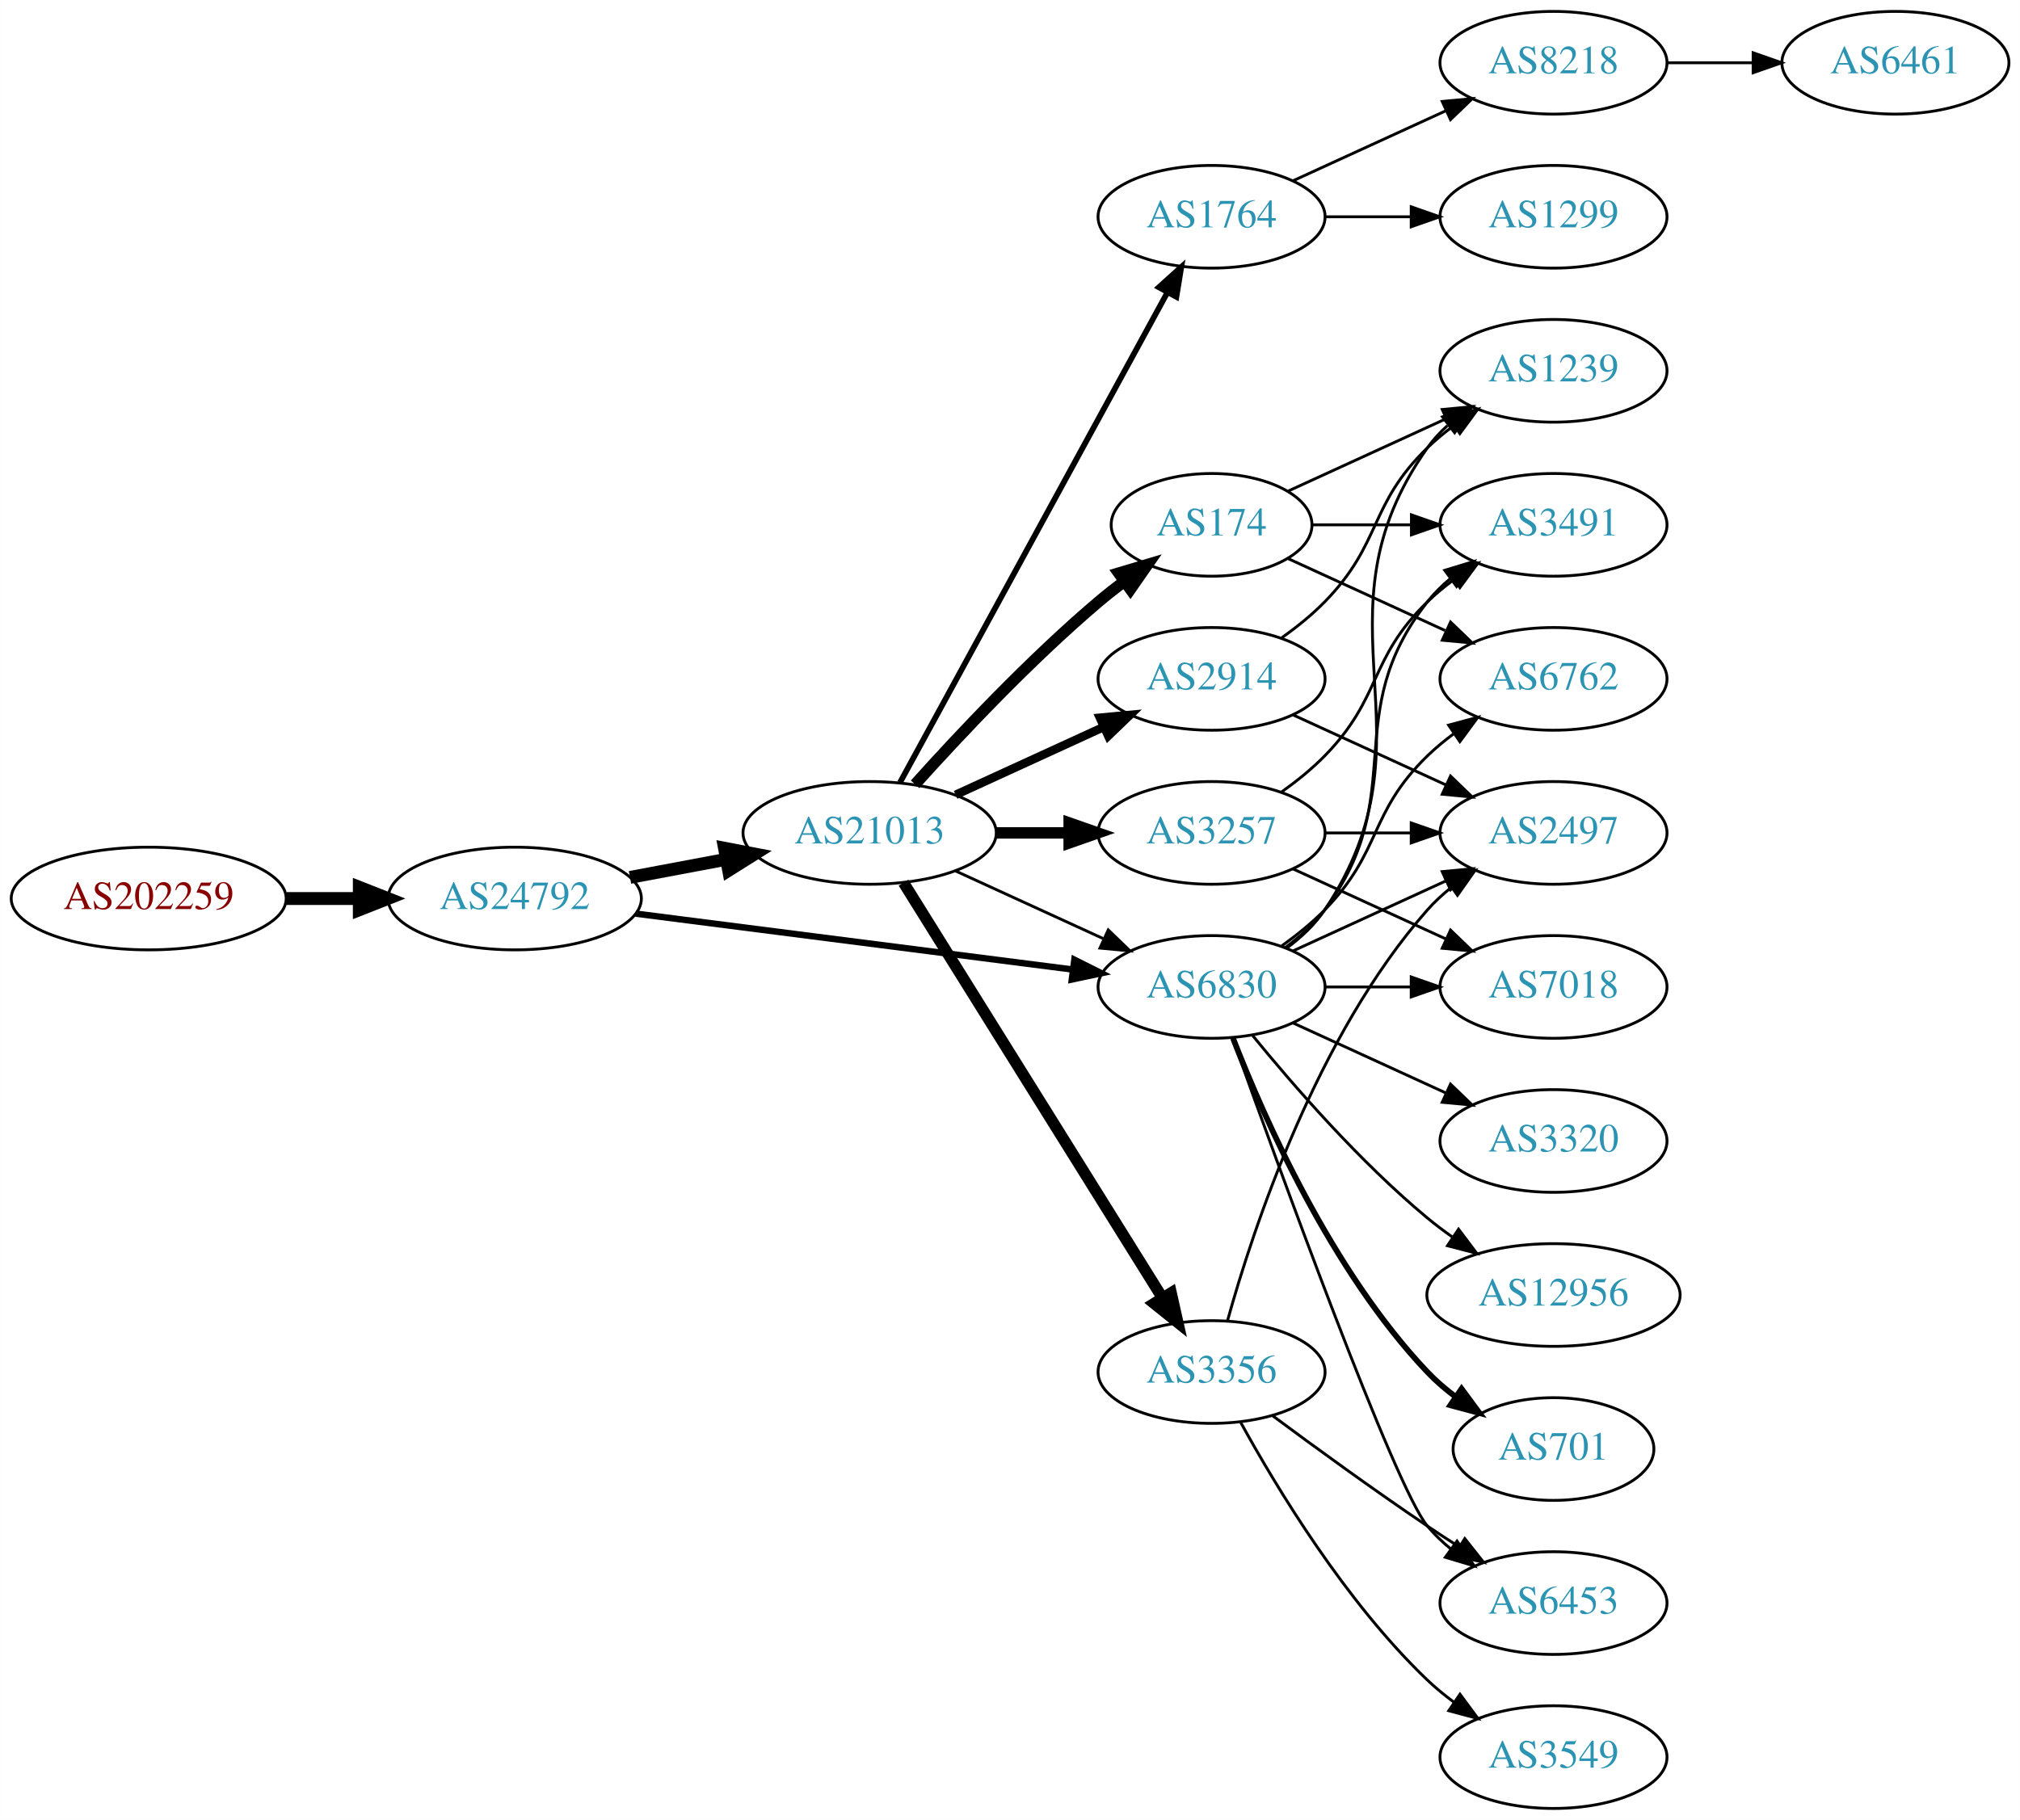
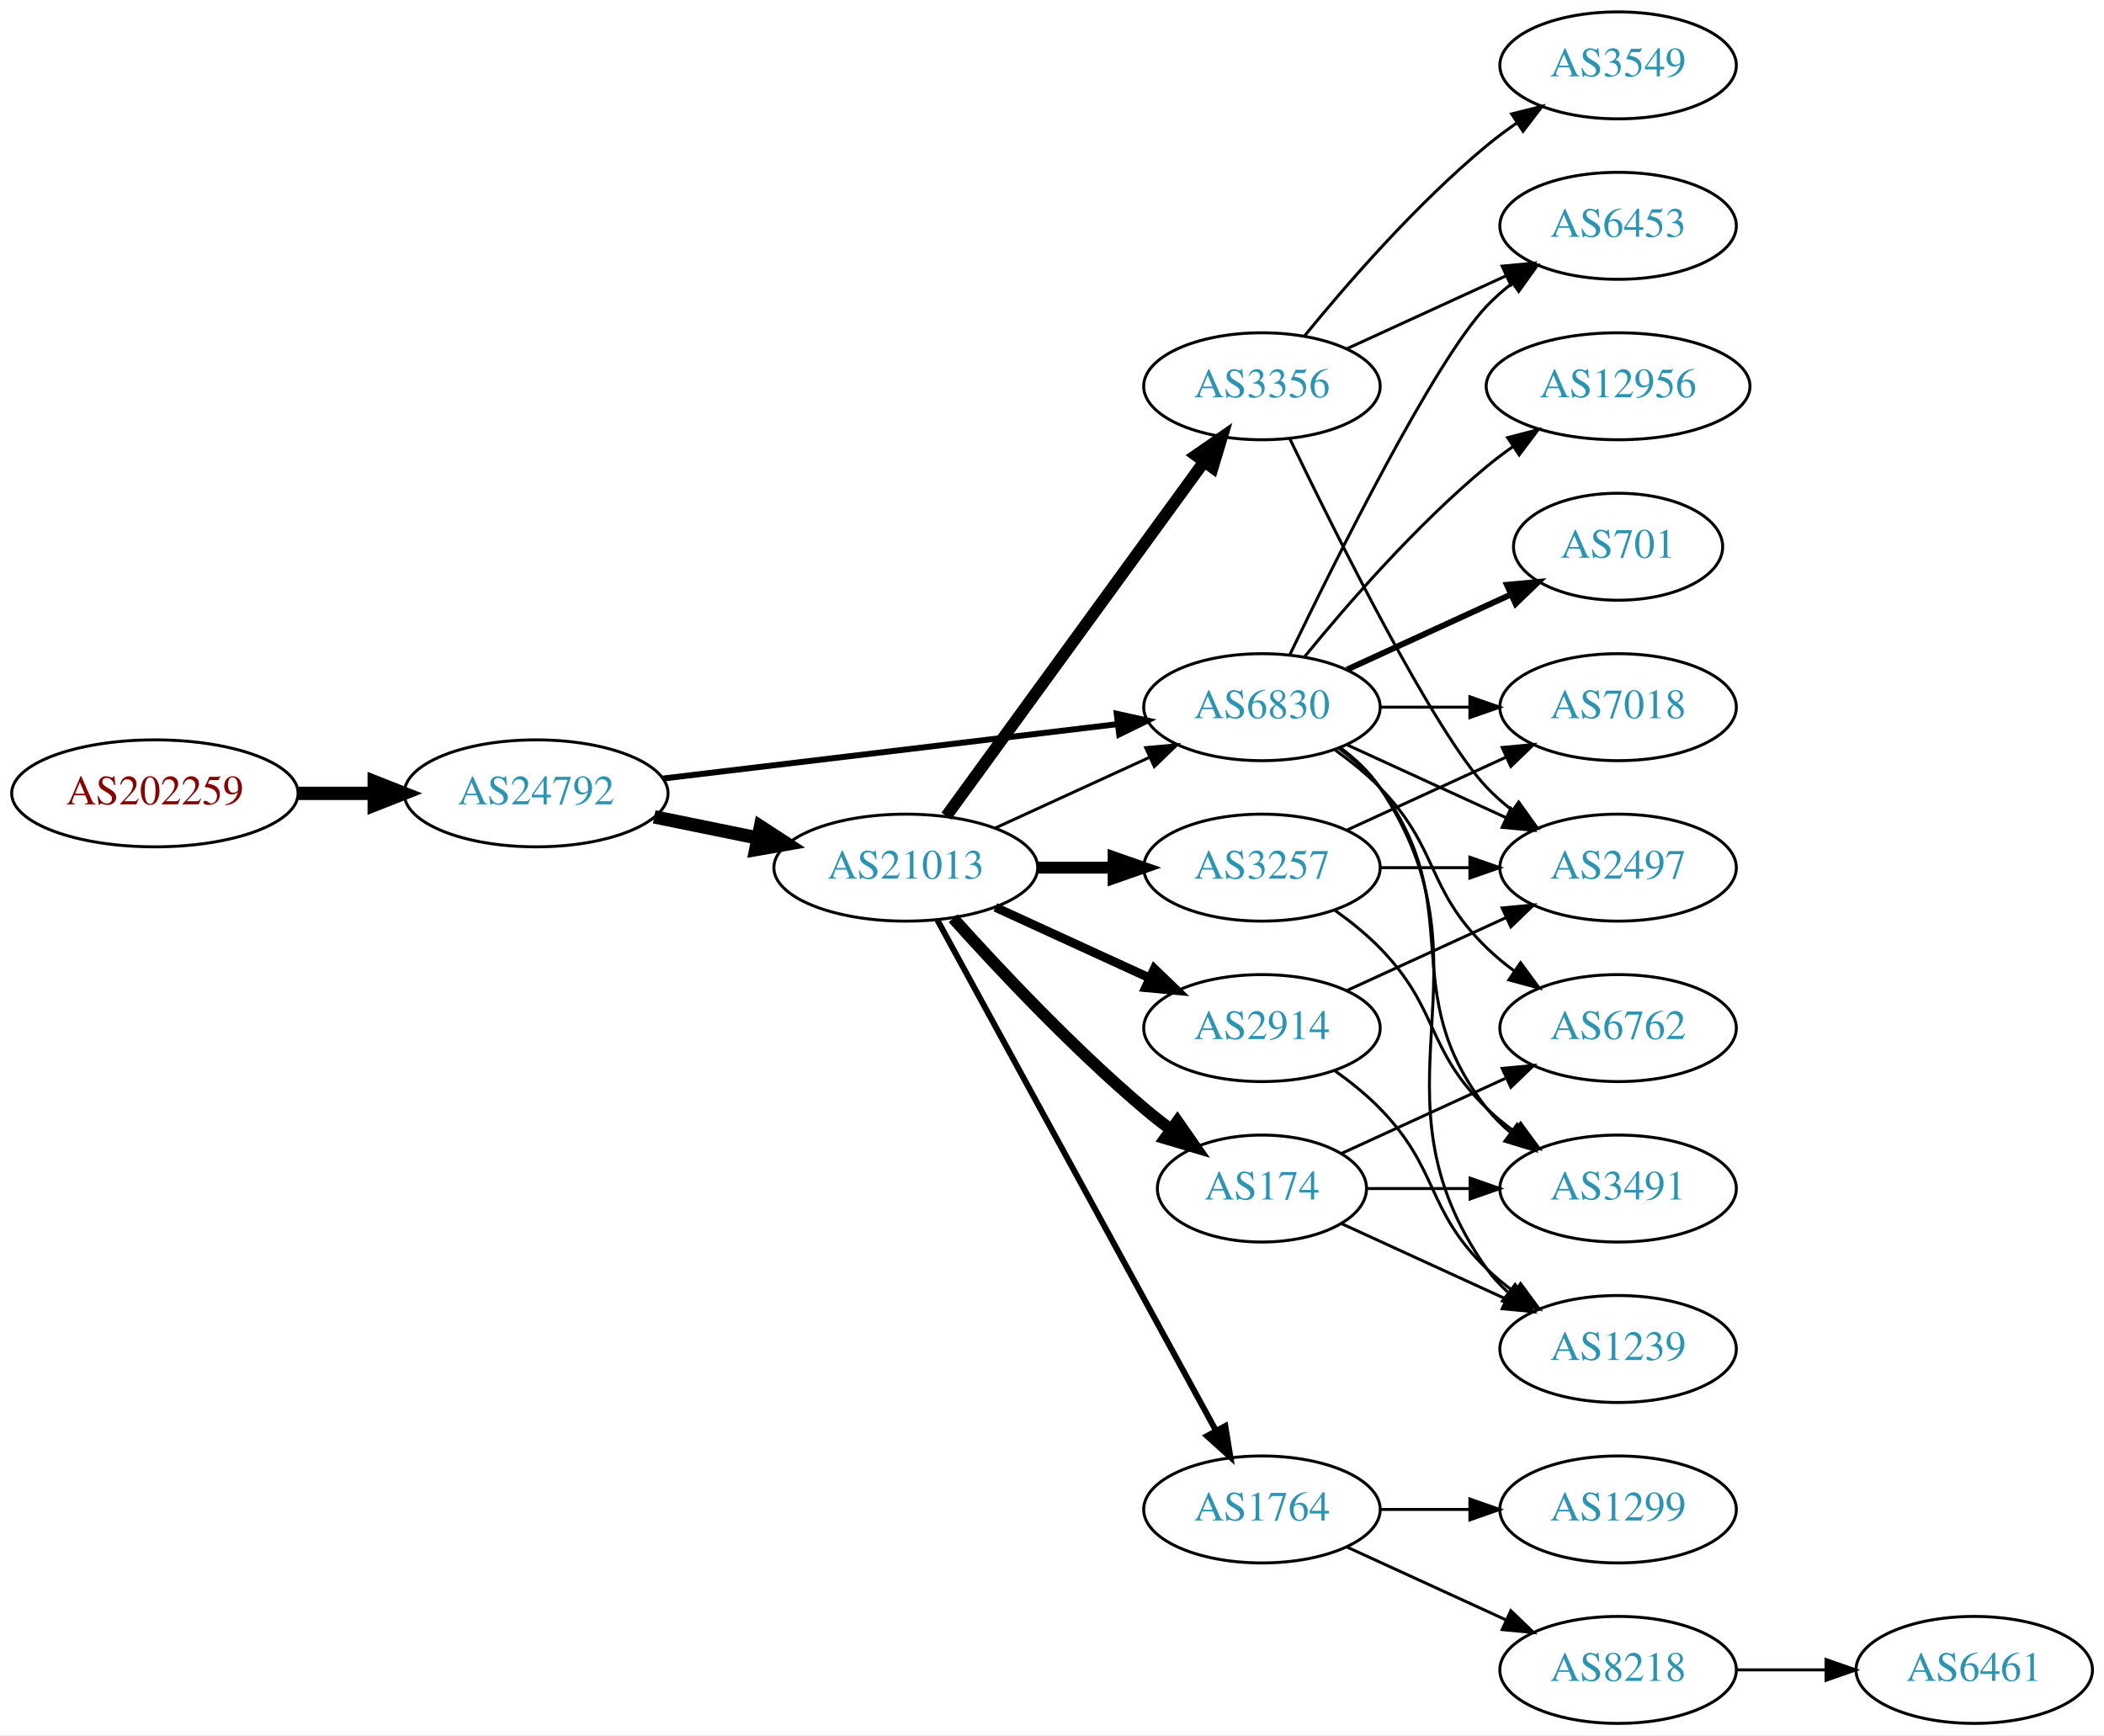
- <svg xmlns="http://www.w3.org/2000/svg" xmlns:xlink="http://www.w3.org/1999/xlink" width="708pt" height="638pt" viewBox="0.00 0.00 707.95 638.00">
-   <g id="graph0" class="graph" transform="scale(1 1) rotate(0) translate(4 634)">
-     <polygon fill="white" stroke="none" points="-4,4 -4,-634 703.954,-634 703.954,4 -4,4" />
+ <svg xmlns="http://www.w3.org/2000/svg" xmlns:xlink="http://www.w3.org/1999/xlink" width="708pt" height="584pt" viewBox="0.00 0.00 707.95 584.00">
+   <g id="graph0" class="graph" transform="scale(1 1) rotate(0) translate(4 580)">
+     <polygon fill="white" stroke="none" points="-4,4 -4,-580 703.954,-580 703.954,4 -4,4" />
    <g id="node1" class="node">
      <g id="a_node1">
        <a xlink:href="/asn/202259" xlink:title="AS202259 ~ ISP4U GmbH [AT]">
-           <ellipse fill="#ffffff" stroke="black" cx="48.096" cy="-319" rx="48.192" ry="18" />
-           <text text-anchor="middle" x="48.096" y="-315.3" font-family="Times,serif" font-size="14.00" fill="#880000">AS202259</text>
+           <ellipse fill="#ffffff" stroke="black" cx="48.096" cy="-313" rx="48.192" ry="18" />
+           <text text-anchor="middle" x="48.096" y="-309.3" font-family="Times,serif" font-size="14.00" fill="#880000">AS202259</text>
        </a>
      </g>
    </g>
    <g id="node2" class="node">
      <g id="a_node2">
        <a xlink:href="/asn/24792" xlink:title="AS24792 ~ KITZNET-AS [AT]">
-           <ellipse fill="#ffffff" stroke="black" cx="176.388" cy="-319" rx="44.393" ry="18" />
-           <text text-anchor="middle" x="176.388" y="-315.3" font-family="Times,serif" font-size="14.00" fill="#2c94b3">AS24792</text>
+           <ellipse fill="#ffffff" stroke="black" cx="176.388" cy="-313" rx="44.393" ry="18" />
+           <text text-anchor="middle" x="176.388" y="-309.3" font-family="Times,serif" font-size="14.00" fill="#2c94b3">AS24792</text>
        </a>
      </g>
    </g>
    <g id="edge1" class="edge">
-       <path fill="none" stroke="black" stroke-width="4.5" d="M96.481,-319C104.742,-319 113.386,-319 121.799,-319" />
-       <polygon fill="black" stroke="black" stroke-width="4.5" points="121.904,-322.938 131.904,-319 121.904,-315.063 121.904,-322.938" />
+       <path fill="none" stroke="black" stroke-width="4.5" d="M96.481,-313C104.742,-313 113.386,-313 121.799,-313" />
+       <polygon fill="black" stroke="black" stroke-width="4.5" points="121.904,-316.938 131.904,-313 121.904,-309.063 121.904,-316.938" />
    </g>
    <g id="node3" class="node">
      <g id="a_node3">
        <a xlink:href="/asn/21013" xlink:title="AS21013 ~ Wels, AT [AT]">
-           <ellipse fill="#ffffff" stroke="black" cx="300.78" cy="-342" rx="44.393" ry="18" />
-           <text text-anchor="middle" x="300.78" y="-338.3" font-family="Times,serif" font-size="14.00" fill="#2c94b3">AS21013</text>
+           <ellipse fill="#ffffff" stroke="black" cx="300.78" cy="-288" rx="44.393" ry="18" />
+           <text text-anchor="middle" x="300.78" y="-284.3" font-family="Times,serif" font-size="14.00" fill="#2c94b3">AS21013</text>
        </a>
      </g>
    </g>
    <g id="edge2" class="edge">
-       <path fill="none" stroke="black" stroke-width="4.5" d="M216.787,-326.404C227.487,-328.415 239.211,-330.618 250.388,-332.718" />
-       <polygon fill="black" stroke="black" stroke-width="4.5" points="249.899,-336.633 260.454,-334.61 251.353,-328.893 249.899,-336.633" />
+       <path fill="none" stroke="black" stroke-width="4.5" d="M216.113,-305.09C227.163,-302.833 239.348,-300.344 250.919,-297.98" />
+       <polygon fill="black" stroke="black" stroke-width="4.5" points="251.876,-301.804 260.886,-295.945 250.3,-294.088 251.876,-301.804" />
    </g>
    <g id="node4" class="node">
      <g id="a_node4">
        <a xlink:href="/asn/6830" xlink:title="AS6830 ~ LGI-UPC [AT]">
-           <ellipse fill="#ffffff" stroke="black" cx="420.622" cy="-288" rx="39.794" ry="18" />
-           <text text-anchor="middle" x="420.622" y="-284.3" font-family="Times,serif" font-size="14.00" fill="#2c94b3">AS6830</text>
+           <ellipse fill="#ffffff" stroke="black" cx="420.622" cy="-342" rx="39.794" ry="18" />
+           <text text-anchor="middle" x="420.622" y="-338.3" font-family="Times,serif" font-size="14.00" fill="#2c94b3">AS6830</text>
        </a>
      </g>
    </g>
    <g id="edge3" class="edge">
-       <path fill="none" stroke="black" stroke-width="2.25" d="M218.754,-313.706C261.252,-308.267 327.331,-299.811 371.986,-294.096" />
-       <polygon fill="black" stroke="black" stroke-width="2.25" points="372.536,-297.555 382.01,-292.813 371.647,-290.611 372.536,-297.555" />
-     </g>
-     <g id="edge9" class="edge">
-       <path fill="none" stroke="black" d="M330.909,-328.652C346.521,-321.498 365.918,-312.609 382.59,-304.97" />
-       <polygon fill="black" stroke="black" points="384.409,-307.986 392.042,-300.638 381.493,-301.622 384.409,-307.986" />
+       <path fill="none" stroke="black" stroke-width="2" d="M219.029,-317.985C261.572,-323.078 327.537,-330.976 372.098,-336.31" />
+       <polygon fill="black" stroke="black" stroke-width="2" points="371.755,-339.794 382.1,-337.508 372.587,-332.844 371.755,-339.794" />
+     </g>
+     <g id="edge8" class="edge">
+       <path fill="none" stroke="black" d="M330.909,-301.348C346.521,-308.502 365.918,-317.391 382.59,-325.03" />
+       <polygon fill="black" stroke="black" points="381.493,-328.378 392.042,-329.362 384.409,-322.014 381.493,-328.378" />
    </g>
    <g id="node5" class="node">
      <g id="a_node5">
-         <a xlink:href="/asn/2914" xlink:title="AS2914 ~ NTT America, Inc. [US]">
-           <ellipse fill="#ffffff" stroke="black" cx="420.622" cy="-396" rx="39.794" ry="18" />
-           <text text-anchor="middle" x="420.622" y="-392.3" font-family="Times,serif" font-size="14.00" fill="#2c94b3">AS2914</text>
+         <a xlink:href="/asn/3356" xlink:title="AS3356 ~ Level 3 Parent, LLC [US]">
+           <ellipse fill="#ffffff" stroke="black" cx="420.622" cy="-450" rx="39.794" ry="18" />
+           <text text-anchor="middle" x="420.622" y="-446.3" font-family="Times,serif" font-size="14.00" fill="#2c94b3">AS3356</text>
        </a>
      </g>
    </g>
    <g id="edge4" class="edge">
-       <path fill="none" stroke="black" stroke-width="3" d="M330.909,-355.348C346.521,-362.502 365.918,-371.391 382.59,-379.03" />
-       <polygon fill="black" stroke="black" stroke-width="3" points="381.493,-382.378 392.042,-383.362 384.409,-376.014 381.493,-382.378" />
+       <path fill="none" stroke="black" stroke-width="4" d="M314.391,-305.337C335.212,-333.96 376.874,-391.233 401.063,-424.486" />
+       <polygon fill="black" stroke="black" stroke-width="4" points="398.389,-426.76 407.102,-432.788 404.05,-422.642 398.389,-426.76" />
    </g>
    <g id="node6" class="node">
      <g id="a_node6">
        <a xlink:href="/asn/1764" xlink:title="AS1764 ~ NEXTLAYER-AS [AT]">
-           <ellipse fill="#ffffff" stroke="black" cx="420.622" cy="-558" rx="39.794" ry="18" />
-           <text text-anchor="middle" x="420.622" y="-554.3" font-family="Times,serif" font-size="14.00" fill="#2c94b3">AS1764</text>
+           <ellipse fill="#ffffff" stroke="black" cx="420.622" cy="-72" rx="39.794" ry="18" />
+           <text text-anchor="middle" x="420.622" y="-68.3" font-family="Times,serif" font-size="14.00" fill="#2c94b3">AS1764</text>
        </a>
      </g>
    </g>
    <g id="edge5" class="edge">
-       <path fill="none" stroke="black" stroke-width="2" d="M311.423,-359.676C332.105,-397.584 380.817,-486.873 405.197,-531.559" />
-       <polygon fill="black" stroke="black" stroke-width="2" points="402.149,-533.28 410.011,-540.383 408.294,-529.928 402.149,-533.28" />
+       <path fill="none" stroke="black" stroke-width="2" d="M311.423,-270.324C332.105,-232.416 380.817,-143.127 405.197,-98.442" />
+       <polygon fill="black" stroke="black" stroke-width="2" points="408.294,-100.072 410.011,-89.618 402.149,-96.72 408.294,-100.072" />
    </g>
    <g id="node7" class="node">
      <g id="a_node7">
-         <a xlink:href="/asn/3257" xlink:title="AS3257 ~ GTT [DE]">
-           <ellipse fill="#ffffff" stroke="black" cx="420.622" cy="-342" rx="39.794" ry="18" />
-           <text text-anchor="middle" x="420.622" y="-338.3" font-family="Times,serif" font-size="14.00" fill="#2c94b3">AS3257</text>
+         <a xlink:href="/asn/2914" xlink:title="AS2914 ~ NTT America, Inc. [US]">
+           <ellipse fill="#ffffff" stroke="black" cx="420.622" cy="-234" rx="39.794" ry="18" />
+           <text text-anchor="middle" x="420.622" y="-230.3" font-family="Times,serif" font-size="14.00" fill="#2c94b3">AS2914</text>
        </a>
      </g>
    </g>
    <g id="edge6" class="edge">
-       <path fill="none" stroke="black" stroke-width="4" d="M344.991,-342C353.303,-342 362.066,-342 370.548,-342" />
-       <polygon fill="black" stroke="black" stroke-width="4" points="370.707,-345.5 380.707,-342 370.707,-338.5 370.707,-345.5" />
+       <path fill="none" stroke="black" stroke-width="3" d="M330.909,-274.652C346.521,-267.498 365.918,-258.609 382.59,-250.97" />
+       <polygon fill="black" stroke="black" stroke-width="3" points="384.409,-253.986 392.042,-246.638 381.493,-247.622 384.409,-253.986" />
    </g>
    <g id="node8" class="node">
      <g id="a_node8">
-         <a xlink:href="/asn/174" xlink:title="AS174 ~ Cogent Communications [US]">
-           <ellipse fill="#ffffff" stroke="black" cx="420.622" cy="-450" rx="35.194" ry="18" />
-           <text text-anchor="middle" x="420.622" y="-446.3" font-family="Times,serif" font-size="14.00" fill="#2c94b3">AS174</text>
+         <a xlink:href="/asn/3257" xlink:title="AS3257 ~ GTT [DE]">
+           <ellipse fill="#ffffff" stroke="black" cx="420.622" cy="-288" rx="39.794" ry="18" />
+           <text text-anchor="middle" x="420.622" y="-284.3" font-family="Times,serif" font-size="14.00" fill="#2c94b3">AS3257</text>
        </a>
      </g>
    </g>
    <g id="edge7" class="edge">
-       <path fill="none" stroke="black" stroke-width="4" d="M316.712,-359.044C332.038,-376.097 356.974,-402.65 380.976,-423 383.828,-425.418 386.893,-427.833 390.004,-430.169" />
-       <polygon fill="black" stroke="black" stroke-width="4" points="388.077,-433.095 398.232,-436.116 392.178,-427.422 388.077,-433.095" />
+       <path fill="none" stroke="black" stroke-width="4" d="M344.991,-288C353.303,-288 362.066,-288 370.548,-288" />
+       <polygon fill="black" stroke="black" stroke-width="4" points="370.707,-291.5 380.707,-288 370.707,-284.5 370.707,-291.5" />
    </g>
    <g id="node9" class="node">
      <g id="a_node9">
-         <a xlink:href="/asn/3356" xlink:title="AS3356 ~ Level 3 Parent, LLC [US]">
-           <ellipse fill="#ffffff" stroke="black" cx="420.622" cy="-153" rx="39.794" ry="18" />
-           <text text-anchor="middle" x="420.622" y="-149.3" font-family="Times,serif" font-size="14.00" fill="#2c94b3">AS3356</text>
-         </a>
-       </g>
-     </g>
-     <g id="edge8" class="edge">
-       <path fill="none" stroke="black" stroke-width="4" d="M312.655,-324.558C333.438,-291.225 378.899,-218.314 403.327,-179.134" />
-       <polygon fill="black" stroke="black" stroke-width="4" points="406.453,-180.737 408.773,-170.4 400.513,-177.034 406.453,-180.737" />
-     </g>
-     <g id="node13" class="node">
-       <g id="a_node13">
-         <a xlink:href="/asn/1239" xlink:title="AS1239 ~ Sprint [US]">
-           <ellipse fill="#ffffff" stroke="black" cx="540.465" cy="-504" rx="39.794" ry="18" />
-           <text text-anchor="middle" x="540.465" y="-500.3" font-family="Times,serif" font-size="14.00" fill="#2c94b3">AS1239</text>
-         </a>
-       </g>
-     </g>
-     <g id="edge22" class="edge">
-       <path fill="none" stroke="black" d="M446.941,-301.607C451.997,-305.351 456.809,-309.831 460.269,-315 501.293,-376.294 453.69,-416.775 496.269,-477 498.26,-479.816 500.647,-482.401 503.263,-484.76" />
-       <polygon fill="black" stroke="black" points="501.562,-487.865 511.631,-491.162 505.815,-482.306 501.562,-487.865" />
+         <a xlink:href="/asn/174" xlink:title="AS174 ~ Cogent Communications [US]">
+           <ellipse fill="#ffffff" stroke="black" cx="420.622" cy="-180" rx="35.194" ry="18" />
+           <text text-anchor="middle" x="420.622" y="-176.3" font-family="Times,serif" font-size="14.00" fill="#2c94b3">AS174</text>
+         </a>
+       </g>
+     </g>
+     <g id="edge9" class="edge">
+       <path fill="none" stroke="black" stroke-width="4" d="M316.712,-270.956C332.038,-253.903 356.974,-227.35 380.976,-207 383.828,-204.582 386.893,-202.167 390.004,-199.831" />
+       <polygon fill="black" stroke="black" stroke-width="4" points="392.178,-202.578 398.232,-193.884 388.077,-196.905 392.178,-202.578" />
    </g>
    <g id="node14" class="node">
      <g id="a_node14">
-         <a xlink:href="/asn/2497" xlink:title="AS2497 ~ Internet Initiative Japan Inc. [JP]">
-           <ellipse fill="#ffffff" stroke="black" cx="540.465" cy="-342" rx="39.794" ry="18" />
-           <text text-anchor="middle" x="540.465" y="-338.3" font-family="Times,serif" font-size="14.00" fill="#2c94b3">AS2497</text>
-         </a>
-       </g>
-     </g>
-     <g id="edge28" class="edge">
-       <path fill="none" stroke="black" d="M449.251,-300.661C465.208,-307.973 485.479,-317.261 502.761,-325.181" />
-       <polygon fill="black" stroke="black" points="501.46,-328.435 512.009,-329.419 504.376,-322.071 501.46,-328.435" />
+         <a xlink:href="/asn/6453" xlink:title="AS6453 ~ TATA COMMUNICATIONS (AMERICA) INC [US]">
+           <ellipse fill="#ffffff" stroke="black" cx="540.465" cy="-504" rx="39.794" ry="18" />
+           <text text-anchor="middle" x="540.465" y="-500.3" font-family="Times,serif" font-size="14.00" fill="#2c94b3">AS6453</text>
+         </a>
+       </g>
+     </g>
+     <g id="edge19" class="edge">
+       <path fill="none" stroke="black" d="M429.969,-359.595C445.437,-391.732 478.582,-458.34 496.269,-477 498.854,-479.728 501.772,-482.294 504.84,-484.677" />
+       <polygon fill="black" stroke="black" points="502.994,-487.658 513.189,-490.543 507.019,-481.93 502.994,-487.658" />
    </g>
    <g id="node15" class="node">
      <g id="a_node15">
-         <a xlink:href="/asn/3491" xlink:title="AS3491 ~ PCCW Global, Inc. [US]">
-           <ellipse fill="#ffffff" stroke="black" cx="540.465" cy="-450" rx="39.794" ry="18" />
-           <text text-anchor="middle" x="540.465" y="-446.3" font-family="Times,serif" font-size="14.00" fill="#2c94b3">AS3491</text>
-         </a>
-       </g>
-     </g>
-     <g id="edge23" class="edge">
-       <path fill="none" stroke="black" d="M446.553,-301.882C451.629,-305.611 456.547,-310.016 460.269,-315 490.54,-355.542 464.97,-383.246 496.269,-423 498.594,-425.953 501.337,-428.67 504.296,-431.147" />
-       <polygon fill="black" stroke="black" points="502.356,-434.064 512.493,-437.145 506.489,-428.415 502.356,-434.064" />
+         <a xlink:href="/asn/2497" xlink:title="AS2497 ~ Internet Initiative Japan Inc. [JP]">
+           <ellipse fill="#ffffff" stroke="black" cx="540.465" cy="-288" rx="39.794" ry="18" />
+           <text text-anchor="middle" x="540.465" y="-284.3" font-family="Times,serif" font-size="14.00" fill="#2c94b3">AS2497</text>
+         </a>
+       </g>
+     </g>
+     <g id="edge18" class="edge">
+       <path fill="none" stroke="black" d="M449.251,-329.339C465.208,-322.027 485.479,-312.739 502.761,-304.819" />
+       <polygon fill="black" stroke="black" points="504.376,-307.929 512.009,-300.581 501.46,-301.565 504.376,-307.929" />
    </g>
    <g id="node16" class="node">
      <g id="a_node16">
-         <a xlink:href="/asn/7018" xlink:title="AS7018 ~ AT&amp;T Services, Inc. [US]">
-           <ellipse fill="#ffffff" stroke="black" cx="540.465" cy="-288" rx="39.794" ry="18" />
-           <text text-anchor="middle" x="540.465" y="-284.3" font-family="Times,serif" font-size="14.00" fill="#2c94b3">AS7018</text>
-         </a>
-       </g>
-     </g>
-     <g id="edge24" class="edge">
-       <path fill="none" stroke="black" d="M460.535,-288C470.088,-288 480.438,-288 490.401,-288" />
-       <polygon fill="black" stroke="black" points="490.593,-291.5 500.593,-288 490.593,-284.5 490.593,-291.5" />
+         <a xlink:href="/asn/701" xlink:title="AS701 ~ UUNET [US]">
+           <ellipse fill="#ffffff" stroke="black" cx="540.465" cy="-396" rx="35.194" ry="18" />
+           <text text-anchor="middle" x="540.465" y="-392.3" font-family="Times,serif" font-size="14.00" fill="#2c94b3">AS701</text>
+         </a>
+       </g>
+     </g>
+     <g id="edge16" class="edge">
+       <path fill="none" stroke="black" stroke-width="2" d="M449.251,-354.661C465.667,-362.183 486.649,-371.798 504.246,-379.861" />
+       <polygon fill="black" stroke="black" stroke-width="2" points="503.074,-383.174 513.623,-384.158 505.99,-376.811 503.074,-383.174" />
    </g>
    <g id="node17" class="node">
      <g id="a_node17">
        <a xlink:href="/asn/6762" xlink:title="AS6762 ~ TELECOM ITALIA SPARKLE S.p.A. [IT]">
-           <ellipse fill="#ffffff" stroke="black" cx="540.465" cy="-396" rx="39.794" ry="18" />
-           <text text-anchor="middle" x="540.465" y="-392.3" font-family="Times,serif" font-size="14.00" fill="#2c94b3">AS6762</text>
-         </a>
-       </g>
-     </g>
-     <g id="edge25" class="edge">
-       <path fill="none" stroke="black" d="M445.216,-302.389C450.472,-306.148 455.804,-310.437 460.269,-315 480.441,-335.617 475.575,-348.906 496.269,-369 499.114,-371.763 502.288,-374.386 505.588,-376.834" />
-       <polygon fill="black" stroke="black" points="503.704,-379.786 513.936,-382.538 507.653,-374.006 503.704,-379.786" />
+           <ellipse fill="#ffffff" stroke="black" cx="540.465" cy="-234" rx="39.794" ry="18" />
+           <text text-anchor="middle" x="540.465" y="-230.3" font-family="Times,serif" font-size="14.00" fill="#2c94b3">AS6762</text>
+         </a>
+       </g>
+     </g>
+     <g id="edge17" class="edge">
+       <path fill="none" stroke="black" d="M445.216,-327.611C450.472,-323.852 455.804,-319.563 460.269,-315 480.441,-294.383 475.575,-281.094 496.269,-261 499.114,-258.237 502.288,-255.614 505.588,-253.166" />
+       <polygon fill="black" stroke="black" points="507.653,-255.994 513.936,-247.462 503.704,-250.214 507.653,-255.994" />
    </g>
    <g id="node18" class="node">
      <g id="a_node18">
-         <a xlink:href="/asn/701" xlink:title="AS701 ~ UUNET [US]">
-           <ellipse fill="#ffffff" stroke="black" cx="540.465" cy="-126" rx="35.194" ry="18" />
-           <text text-anchor="middle" x="540.465" y="-122.3" font-family="Times,serif" font-size="14.00" fill="#2c94b3">AS701</text>
-         </a>
-       </g>
-     </g>
-     <g id="edge21" class="edge">
-       <path fill="none" stroke="black" stroke-width="2" d="M428.145,-270.006C438.896,-242.272 462.553,-188.571 496.269,-153 499.212,-149.895 502.585,-146.999 506.121,-144.345" />
-       <polygon fill="black" stroke="black" stroke-width="2" points="508.25,-147.129 514.54,-138.603 504.306,-141.346 508.25,-147.129" />
+         <a xlink:href="/asn/7018" xlink:title="AS7018 ~ AT&amp;T Services, Inc. [US]">
+           <ellipse fill="#ffffff" stroke="black" cx="540.465" cy="-342" rx="39.794" ry="18" />
+           <text text-anchor="middle" x="540.465" y="-338.3" font-family="Times,serif" font-size="14.00" fill="#2c94b3">AS7018</text>
+         </a>
+       </g>
+     </g>
+     <g id="edge20" class="edge">
+       <path fill="none" stroke="black" d="M460.535,-342C470.088,-342 480.438,-342 490.401,-342" />
+       <polygon fill="black" stroke="black" points="490.593,-345.5 500.593,-342 490.593,-338.5 490.593,-345.5" />
    </g>
    <g id="node19" class="node">
      <g id="a_node19">
-         <a xlink:href="/asn/3320" xlink:title="AS3320 ~ DTAG [DE]">
-           <ellipse fill="#ffffff" stroke="black" cx="540.465" cy="-234" rx="39.794" ry="18" />
-           <text text-anchor="middle" x="540.465" y="-230.3" font-family="Times,serif" font-size="14.00" fill="#2c94b3">AS3320</text>
-         </a>
-       </g>
-     </g>
-     <g id="edge26" class="edge">
-       <path fill="none" stroke="black" d="M449.251,-275.339C465.208,-268.027 485.479,-258.739 502.761,-250.819" />
-       <polygon fill="black" stroke="black" points="504.376,-253.929 512.009,-246.581 501.46,-247.565 504.376,-253.929" />
+         <a xlink:href="/asn/1239" xlink:title="AS1239 ~ Sprint [US]">
+           <ellipse fill="#ffffff" stroke="black" cx="540.465" cy="-126" rx="39.794" ry="18" />
+           <text text-anchor="middle" x="540.465" y="-122.3" font-family="Times,serif" font-size="14.00" fill="#2c94b3">AS1239</text>
+         </a>
+       </g>
+     </g>
+     <g id="edge21" class="edge">
+       <path fill="none" stroke="black" d="M446.941,-328.393C451.997,-324.649 456.809,-320.169 460.269,-315 501.293,-253.706 453.69,-213.225 496.269,-153 498.26,-150.184 500.647,-147.599 503.263,-145.24" />
+       <polygon fill="black" stroke="black" points="505.815,-147.694 511.631,-138.838 501.562,-142.135 505.815,-147.694" />
    </g>
    <g id="node20" class="node">
      <g id="a_node20">
-         <a xlink:href="/asn/12956" xlink:title="AS12956 ~ TELXIUS [ES]">
-           <ellipse fill="#ffffff" stroke="black" cx="540.465" cy="-180" rx="44.393" ry="18" />
-           <text text-anchor="middle" x="540.465" y="-176.3" font-family="Times,serif" font-size="14.00" fill="#2c94b3">AS12956</text>
-         </a>
-       </g>
-     </g>
-     <g id="edge27" class="edge">
-       <path fill="none" stroke="black" d="M435.041,-270.935C449.156,-253.625 472.571,-226.655 496.269,-207 499.006,-204.729 501.95,-202.506 504.967,-200.37" />
-       <polygon fill="black" stroke="black" points="507.193,-203.092 513.556,-194.621 503.299,-197.275 507.193,-203.092" />
+         <a xlink:href="/asn/3491" xlink:title="AS3491 ~ PCCW Global, Inc. [US]">
+           <ellipse fill="#ffffff" stroke="black" cx="540.465" cy="-180" rx="39.794" ry="18" />
+           <text text-anchor="middle" x="540.465" y="-176.3" font-family="Times,serif" font-size="14.00" fill="#2c94b3">AS3491</text>
+         </a>
+       </g>
+     </g>
+     <g id="edge22" class="edge">
+       <path fill="none" stroke="black" d="M446.553,-328.118C451.629,-324.389 456.547,-319.984 460.269,-315 490.54,-274.458 464.97,-246.754 496.269,-207 498.594,-204.047 501.337,-201.33 504.296,-198.853" />
+       <polygon fill="black" stroke="black" points="506.489,-201.585 512.493,-192.855 502.356,-195.936 506.489,-201.585" />
    </g>
    <g id="node21" class="node">
      <g id="a_node21">
-         <a xlink:href="/asn/6453" xlink:title="AS6453 ~ TATA COMMUNICATIONS (AMERICA) INC [US]">
-           <ellipse fill="#ffffff" stroke="black" cx="540.465" cy="-72" rx="39.794" ry="18" />
-           <text text-anchor="middle" x="540.465" y="-68.3" font-family="Times,serif" font-size="14.00" fill="#2c94b3">AS6453</text>
-         </a>
-       </g>
-     </g>
-     <g id="edge29" class="edge">
-       <path fill="none" stroke="black" d="M427.952,-270.14C443.793,-225.733 484.702,-112.897 496.269,-99 498.673,-96.111 501.47,-93.437 504.462,-90.987" />
-       <polygon fill="black" stroke="black" points="506.652,-93.722 512.705,-85.027 502.551,-88.05 506.652,-93.722" />
+         <a xlink:href="/asn/12956" xlink:title="AS12956 ~ TELXIUS [ES]">
+           <ellipse fill="#ffffff" stroke="black" cx="540.465" cy="-450" rx="44.393" ry="18" />
+           <text text-anchor="middle" x="540.465" y="-446.3" font-family="Times,serif" font-size="14.00" fill="#2c94b3">AS12956</text>
+         </a>
+       </g>
+     </g>
+     <g id="edge23" class="edge">
+       <path fill="none" stroke="black" d="M435.041,-359.065C449.156,-376.375 472.571,-403.345 496.269,-423 499.006,-425.271 501.95,-427.494 504.967,-429.63" />
+       <polygon fill="black" stroke="black" points="503.299,-432.725 513.556,-435.379 507.193,-426.908 503.299,-432.725" />
+     </g>
+     <g id="node13" class="node">
+       <g id="a_node13">
+         <a xlink:href="/asn/3549" xlink:title="AS3549 ~ Level 3 Parent, LLC [US]">
+           <ellipse fill="#ffffff" stroke="black" cx="540.465" cy="-558" rx="39.794" ry="18" />
+           <text text-anchor="middle" x="540.465" y="-554.3" font-family="Times,serif" font-size="14.00" fill="#2c94b3">AS3549</text>
+         </a>
+       </g>
    </g>
    <g id="edge13" class="edge">
-       <path fill="none" stroke="black" d="M445.216,-410.389C450.472,-414.148 455.804,-418.437 460.269,-423 480.441,-443.617 475.575,-456.906 496.269,-477 499.114,-479.763 502.288,-482.386 505.588,-484.834" />
-       <polygon fill="black" stroke="black" points="503.704,-487.786 513.936,-490.538 507.653,-482.006 503.704,-487.786" />
+       <path fill="none" stroke="black" d="M435.041,-467.065C449.156,-484.375 472.571,-511.345 496.269,-531 499.485,-533.668 502.986,-536.27 506.556,-538.741" />
+       <polygon fill="black" stroke="black" points="504.634,-541.666 514.912,-544.236 508.48,-535.817 504.634,-541.666" />
    </g>
    <g id="edge14" class="edge">
-       <path fill="none" stroke="black" d="M449.251,-383.339C465.208,-376.027 485.479,-366.739 502.761,-358.819" />
-       <polygon fill="black" stroke="black" points="504.376,-361.929 512.009,-354.581 501.46,-355.565 504.376,-361.929" />
+       <path fill="none" stroke="black" d="M449.251,-462.661C465.208,-469.973 485.479,-479.261 502.761,-487.181" />
+       <polygon fill="black" stroke="black" points="501.46,-490.435 512.009,-491.419 504.376,-484.071 501.46,-490.435" />
+     </g>
+     <g id="edge15" class="edge">
+       <path fill="none" stroke="black" d="M429.969,-432.405C445.437,-400.268 478.582,-333.66 496.269,-315 498.854,-312.272 501.772,-309.706 504.84,-307.323" />
+       <polygon fill="black" stroke="black" points="507.019,-310.07 513.189,-301.457 502.994,-304.342 507.019,-310.07" />
    </g>
    <g id="node10" class="node">
      <g id="a_node10">
        <a xlink:href="/asn/8218" xlink:title="AS8218 ~ legacy Neotelecoms [FR]">
-           <ellipse fill="#ffffff" stroke="black" cx="540.465" cy="-612" rx="39.794" ry="18" />
-           <text text-anchor="middle" x="540.465" y="-608.3" font-family="Times,serif" font-size="14.00" fill="#2c94b3">AS8218</text>
+           <ellipse fill="#ffffff" stroke="black" cx="540.465" cy="-18" rx="39.794" ry="18" />
+           <text text-anchor="middle" x="540.465" y="-14.3" font-family="Times,serif" font-size="14.00" fill="#2c94b3">AS8218</text>
        </a>
      </g>
    </g>
    <g id="edge10" class="edge">
-       <path fill="none" stroke="black" d="M449.251,-570.661C465.208,-577.973 485.479,-587.261 502.761,-595.181" />
-       <polygon fill="black" stroke="black" points="501.46,-598.435 512.009,-599.419 504.376,-592.071 501.46,-598.435" />
+       <path fill="none" stroke="black" d="M449.251,-59.339C465.208,-52.027 485.479,-42.739 502.761,-34.819" />
+       <polygon fill="black" stroke="black" points="504.376,-37.929 512.009,-30.581 501.46,-31.565 504.376,-37.929" />
    </g>
    <g id="node11" class="node">
      <g id="a_node11">
        <a xlink:href="/asn/1299" xlink:title="AS1299 ~ Telia Carrier [EU]">
-           <ellipse fill="#ffffff" stroke="black" cx="540.465" cy="-558" rx="39.794" ry="18" />
-           <text text-anchor="middle" x="540.465" y="-554.3" font-family="Times,serif" font-size="14.00" fill="#2c94b3">AS1299</text>
+           <ellipse fill="#ffffff" stroke="black" cx="540.465" cy="-72" rx="39.794" ry="18" />
+           <text text-anchor="middle" x="540.465" y="-68.3" font-family="Times,serif" font-size="14.00" fill="#2c94b3">AS1299</text>
        </a>
      </g>
    </g>
    <g id="edge11" class="edge">
-       <path fill="none" stroke="black" d="M460.535,-558C470.088,-558 480.438,-558 490.401,-558" />
-       <polygon fill="black" stroke="black" points="490.593,-561.5 500.593,-558 490.593,-554.5 490.593,-561.5" />
-     </g>
-     <g id="edge15" class="edge">
-       <path fill="none" stroke="black" d="M460.535,-342C470.088,-342 480.438,-342 490.401,-342" />
-       <polygon fill="black" stroke="black" points="490.593,-345.5 500.593,-342 490.593,-338.5 490.593,-345.5" />
-     </g>
-     <g id="edge16" class="edge">
-       <path fill="none" stroke="black" d="M445.216,-356.389C450.472,-360.148 455.804,-364.437 460.269,-369 480.441,-389.617 475.575,-402.906 496.269,-423 499.114,-425.763 502.288,-428.386 505.588,-430.834" />
-       <polygon fill="black" stroke="black" points="503.704,-433.786 513.936,-436.538 507.653,-428.006 503.704,-433.786" />
-     </g>
-     <g id="edge17" class="edge">
-       <path fill="none" stroke="black" d="M449.251,-329.339C465.208,-322.027 485.479,-312.739 502.761,-304.819" />
-       <polygon fill="black" stroke="black" points="504.376,-307.929 512.009,-300.581 501.46,-301.565 504.376,-307.929" />
-     </g>
-     <g id="edge18" class="edge">
-       <path fill="none" stroke="black" d="M447.483,-461.851C463.604,-469.238 484.606,-478.862 502.472,-487.048" />
-       <polygon fill="black" stroke="black" points="501.474,-490.441 512.023,-491.425 504.39,-484.077 501.474,-490.441" />
-     </g>
-     <g id="edge20" class="edge">
-       <path fill="none" stroke="black" d="M456.024,-450C466.848,-450 479.016,-450 490.642,-450" />
-       <polygon fill="black" stroke="black" points="490.673,-453.5 500.673,-450 490.673,-446.5 490.673,-453.5" />
-     </g>
-     <g id="edge19" class="edge">
-       <path fill="none" stroke="black" d="M447.483,-438.149C463.604,-430.762 484.606,-421.138 502.472,-412.952" />
-       <polygon fill="black" stroke="black" points="504.39,-415.923 512.023,-408.575 501.474,-409.559 504.39,-415.923" />
-     </g>
-     <g id="edge32" class="edge">
-       <path fill="none" stroke="black" d="M426.195,-170.946C435.101,-202.995 457.385,-270.842 496.269,-315 498.753,-317.821 501.602,-320.449 504.628,-322.871" />
-       <polygon fill="black" stroke="black" points="502.745,-325.828 512.917,-328.791 506.814,-320.131 502.745,-325.828" />
+       <path fill="none" stroke="black" d="M460.535,-72C470.088,-72 480.438,-72 490.401,-72" />
+       <polygon fill="black" stroke="black" points="490.593,-75.5 500.593,-72 490.593,-68.5 490.593,-75.5" />
+     </g>
+     <g id="edge25" class="edge">
+       <path fill="none" stroke="black" d="M449.251,-246.661C465.208,-253.973 485.479,-263.261 502.761,-271.181" />
+       <polygon fill="black" stroke="black" points="501.46,-274.435 512.009,-275.419 504.376,-268.071 501.46,-274.435" />
+     </g>
+     <g id="edge24" class="edge">
+       <path fill="none" stroke="black" d="M445.216,-219.611C450.472,-215.852 455.804,-211.563 460.269,-207 480.441,-186.383 475.575,-173.094 496.269,-153 499.114,-150.237 502.288,-147.614 505.588,-145.166" />
+       <polygon fill="black" stroke="black" points="507.653,-147.994 513.936,-139.462 503.704,-142.214 507.653,-147.994" />
+     </g>
+     <g id="edge29" class="edge">
+       <path fill="none" stroke="black" d="M460.535,-288C470.088,-288 480.438,-288 490.401,-288" />
+       <polygon fill="black" stroke="black" points="490.593,-291.5 500.593,-288 490.593,-284.5 490.593,-291.5" />
    </g>
    <g id="edge31" class="edge">
-       <path fill="none" stroke="black" d="M441.953,-137.723C456.815,-126.696 477.559,-111.593 496.269,-99 499.818,-96.611 503.568,-94.161 507.317,-91.758" />
-       <polygon fill="black" stroke="black" points="509.385,-94.591 515.965,-86.288 505.643,-88.675 509.385,-94.591" />
-     </g>
-     <g id="node22" class="node">
-       <g id="a_node22">
-         <a xlink:href="/asn/3549" xlink:title="AS3549 ~ Level 3 Parent, LLC [US]">
-           <ellipse fill="#ffffff" stroke="black" cx="540.465" cy="-18" rx="39.794" ry="18" />
-           <text text-anchor="middle" x="540.465" y="-14.3" font-family="Times,serif" font-size="14.00" fill="#2c94b3">AS3549</text>
-         </a>
-       </g>
+       <path fill="none" stroke="black" d="M449.251,-300.661C465.208,-307.973 485.479,-317.261 502.761,-325.181" />
+       <polygon fill="black" stroke="black" points="501.46,-328.435 512.009,-329.419 504.376,-322.071 501.46,-328.435" />
    </g>
    <g id="edge30" class="edge">
-       <path fill="none" stroke="black" d="M430.864,-135.287C443.409,-112.439 467.586,-72.389 496.269,-45 499.137,-42.261 502.326,-39.653 505.635,-37.215" />
-       <polygon fill="black" stroke="black" points="507.698,-40.044 513.994,-31.523 503.758,-34.258 507.698,-40.044" />
+       <path fill="none" stroke="black" d="M445.216,-273.611C450.472,-269.852 455.804,-265.563 460.269,-261 480.441,-240.383 475.575,-227.094 496.269,-207 499.114,-204.237 502.288,-201.614 505.588,-199.166" />
+       <polygon fill="black" stroke="black" points="507.653,-201.994 513.936,-193.462 503.704,-196.214 507.653,-201.994" />
+     </g>
+     <g id="edge27" class="edge">
+       <path fill="none" stroke="black" d="M447.483,-191.851C463.604,-199.238 484.606,-208.862 502.472,-217.048" />
+       <polygon fill="black" stroke="black" points="501.474,-220.441 512.023,-221.425 504.39,-214.077 501.474,-220.441" />
+     </g>
+     <g id="edge28" class="edge">
+       <path fill="none" stroke="black" d="M447.483,-168.149C463.604,-160.762 484.606,-151.138 502.472,-142.952" />
+       <polygon fill="black" stroke="black" points="504.39,-145.923 512.023,-138.575 501.474,-139.559 504.39,-145.923" />
+     </g>
+     <g id="edge26" class="edge">
+       <path fill="none" stroke="black" d="M456.024,-180C466.848,-180 479.016,-180 490.642,-180" />
+       <polygon fill="black" stroke="black" points="490.673,-183.5 500.673,-180 490.673,-176.5 490.673,-183.5" />
    </g>
    <g id="node12" class="node">
      <g id="a_node12">
        <a xlink:href="/asn/6461" xlink:title="AS6461 ~ Zayo Bandwidth [US]">
-           <ellipse fill="#ffffff" stroke="black" cx="660.307" cy="-612" rx="39.794" ry="18" />
-           <text text-anchor="middle" x="660.307" y="-608.3" font-family="Times,serif" font-size="14.00" fill="#2c94b3">AS6461</text>
+           <ellipse fill="#ffffff" stroke="black" cx="660.307" cy="-18" rx="39.794" ry="18" />
+           <text text-anchor="middle" x="660.307" y="-14.3" font-family="Times,serif" font-size="14.00" fill="#2c94b3">AS6461</text>
        </a>
      </g>
    </g>
    <g id="edge12" class="edge">
-       <path fill="none" stroke="black" d="M580.377,-612C589.931,-612 600.28,-612 610.243,-612" />
-       <polygon fill="black" stroke="black" points="610.436,-615.5 620.436,-612 610.436,-608.5 610.436,-615.5" />
+       <path fill="none" stroke="black" d="M580.377,-18C589.931,-18 600.28,-18 610.243,-18" />
+       <polygon fill="black" stroke="black" points="610.436,-21.5 620.436,-18 610.436,-14.5 610.436,-21.5" />
    </g>
  </g>
</svg>
